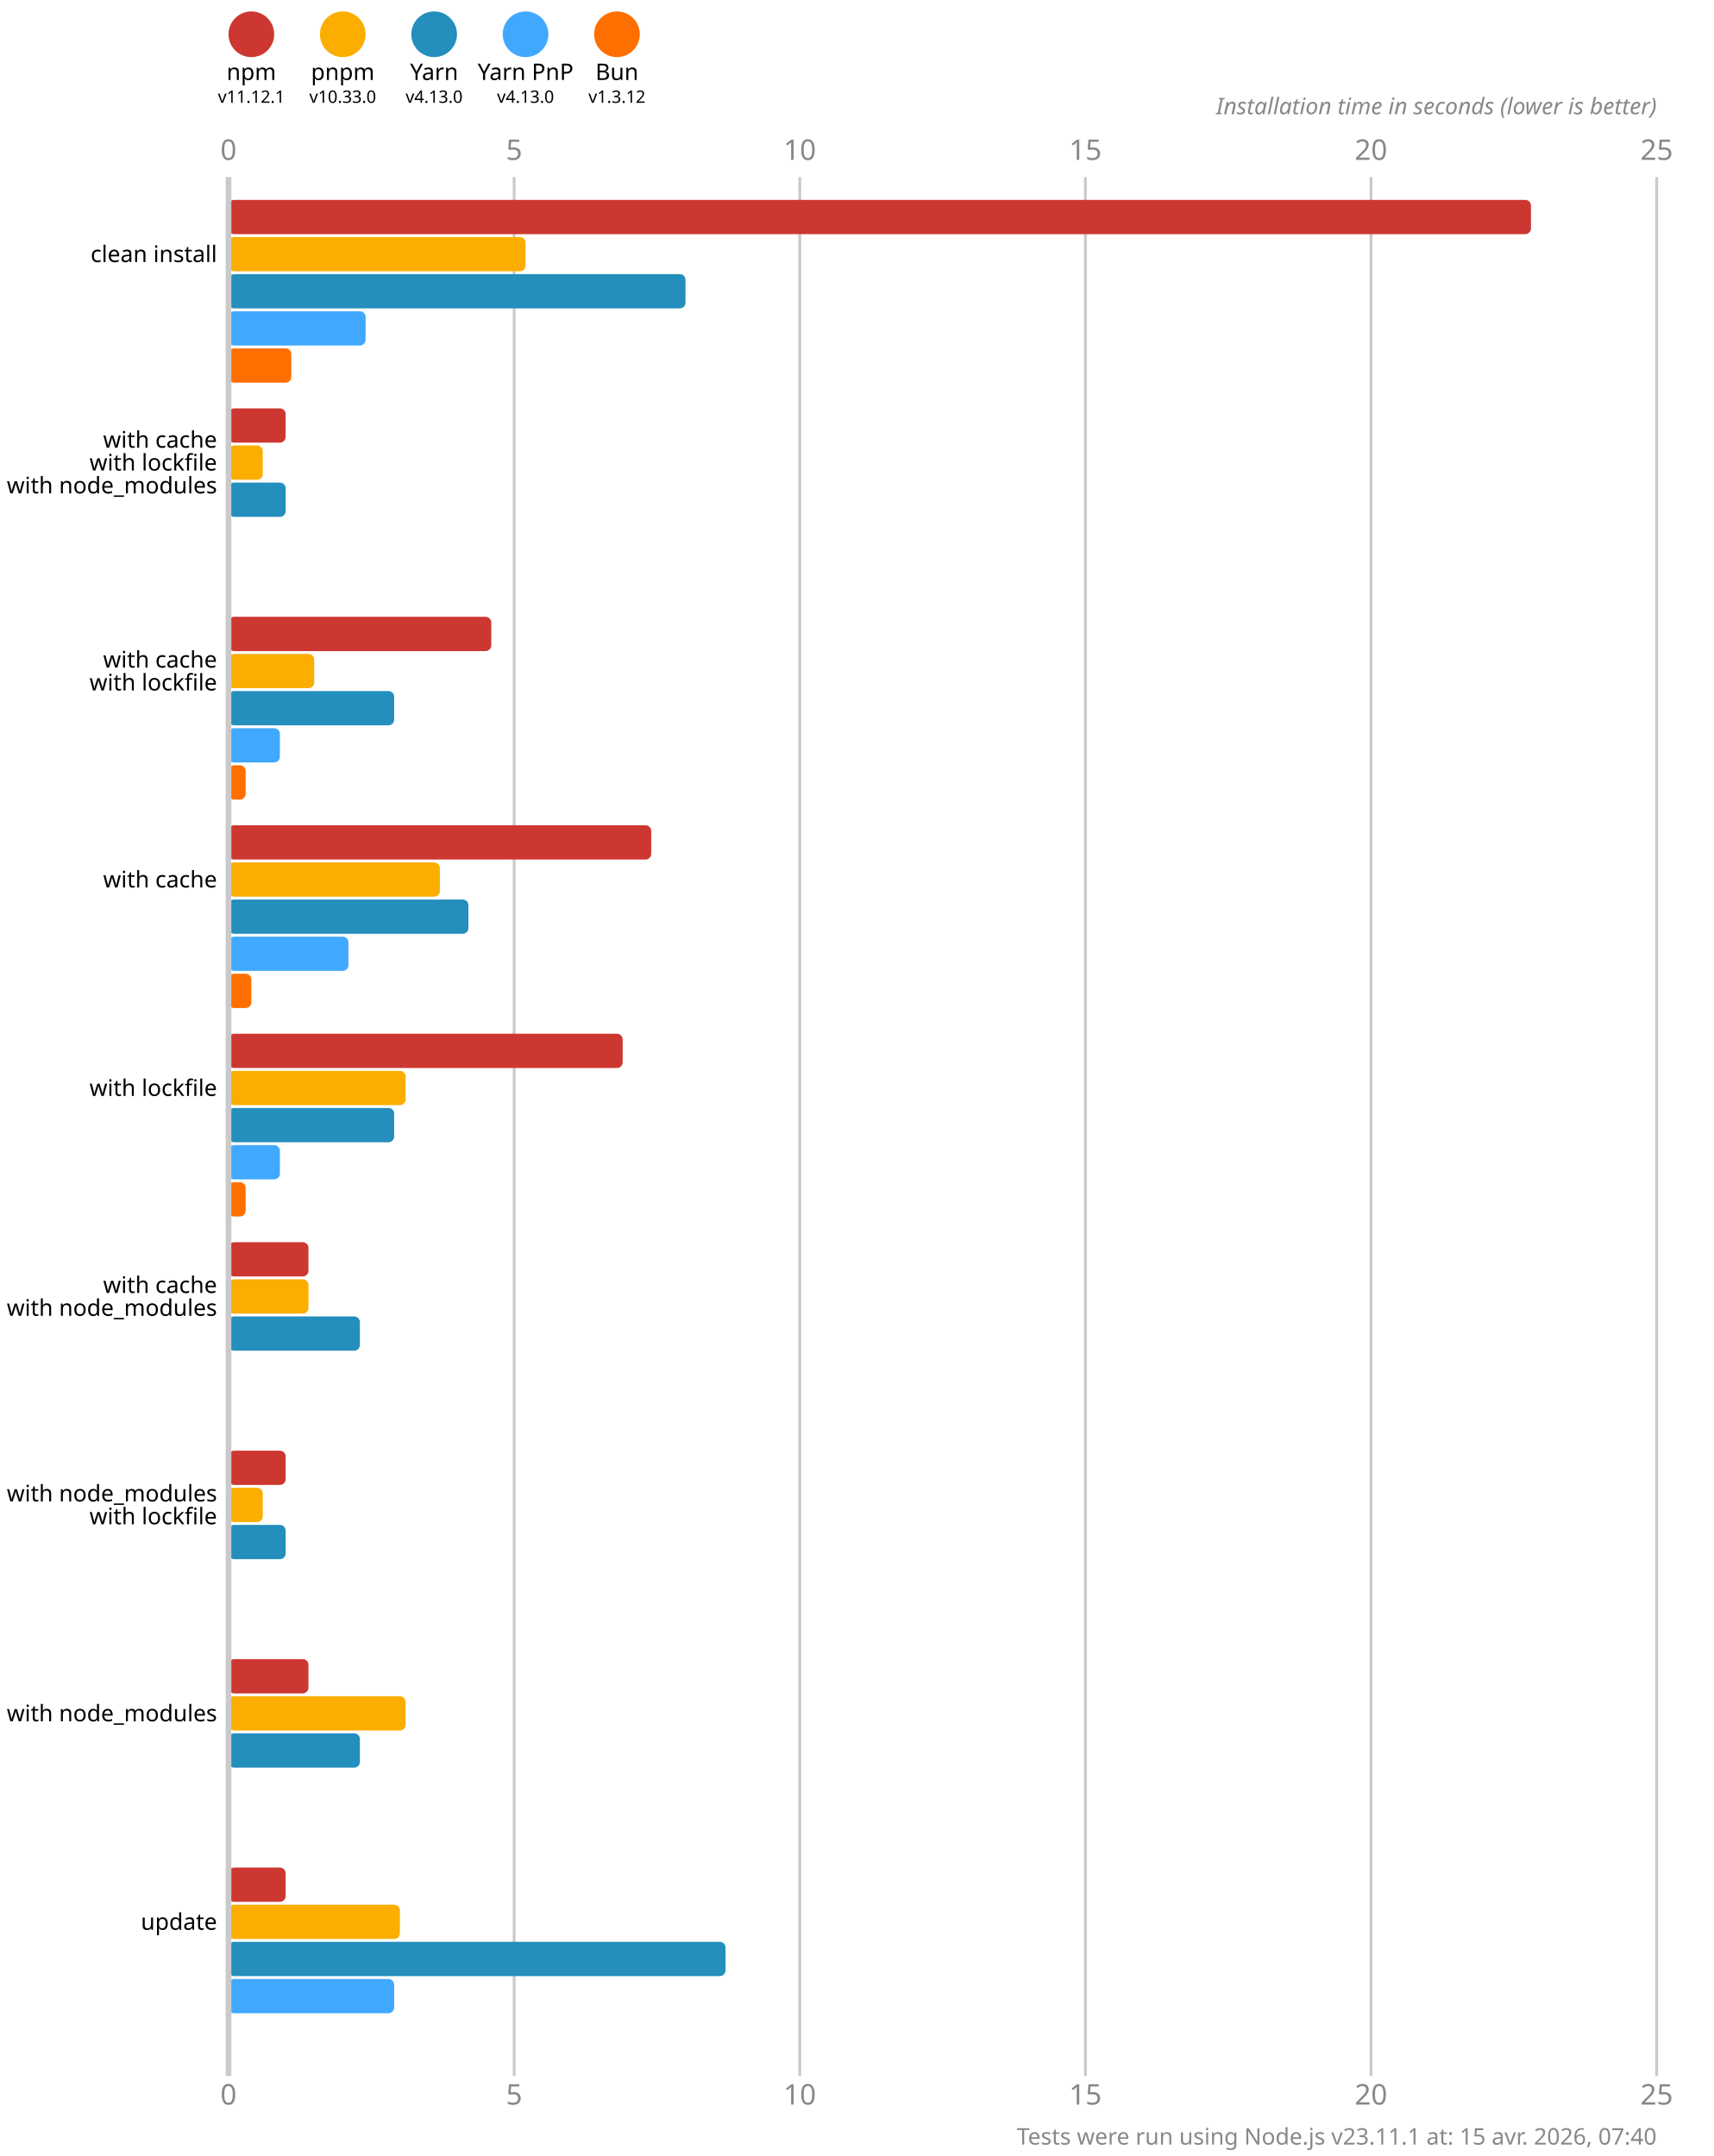
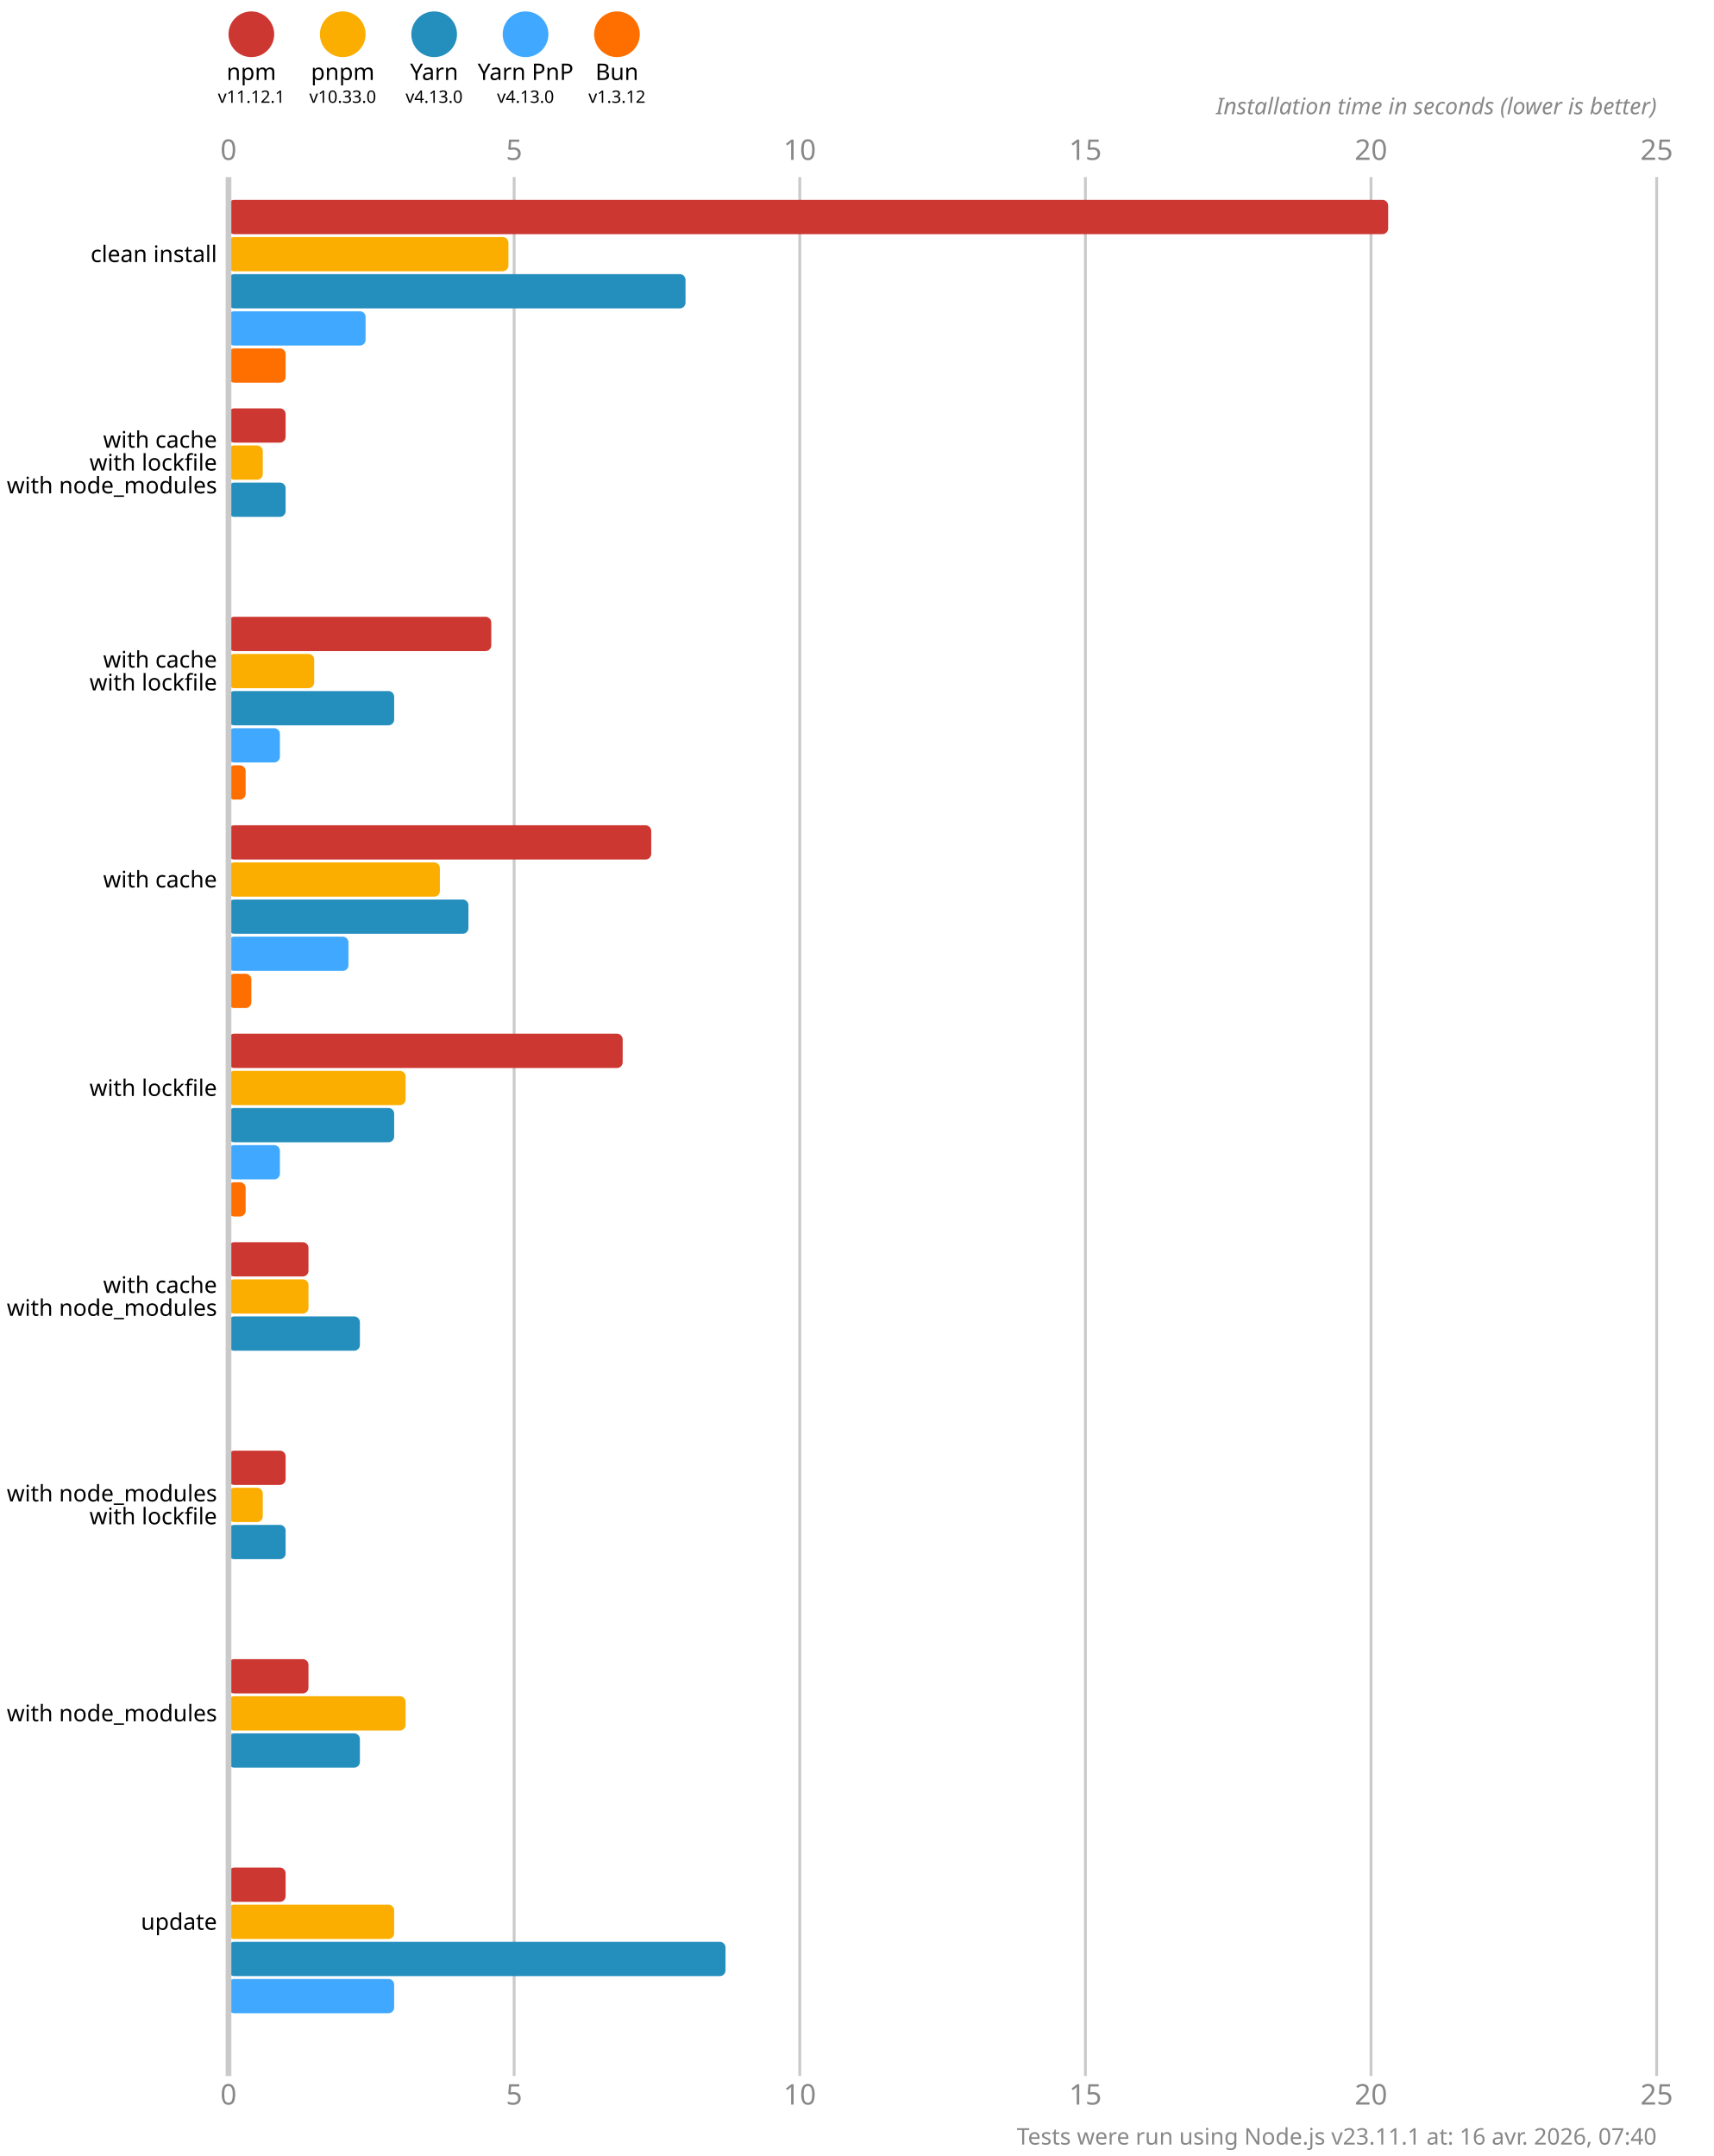
<svg xmlns="http://www.w3.org/2000/svg" version="1.1" viewBox="0 0 300 377.5">
  <style>
    .font { font-family: sans-serif; }
    .s3 { font-size: 3px; }
    .s4 { font-size: 4px; }
    .s5 { font-size: 5px; }
    .line { stroke: #cacaca; }
    .width { stroke-width: 0.5; }
    .text { fill: #888; }
  </style>
  <rect x="0" y="0" width="300" height="377.5" fill="#fff" />
  <circle cx="44" cy="6" r="4" fill="#cd3731" />
  <text x="44" y="14" class="font s4" text-anchor="middle">npm</text>
  <text x="44" y="18" class="font s3" text-anchor="middle">v11.12.1</text>
  <circle cx="60" cy="6" r="4" fill="#fbae00" />
  <text x="60" y="14" class="font s4" text-anchor="middle">pnpm</text>
  <text x="60" y="18" class="font s3" text-anchor="middle">v10.33.0</text>
  <circle cx="76" cy="6" r="4" fill="#248ebd" />
  <text x="76" y="14" class="font s4" text-anchor="middle">Yarn</text>
  <text x="76" y="18" class="font s3" text-anchor="middle">v4.13.0</text>
  <circle cx="92" cy="6" r="4" fill="#40a9ff" />
  <text x="92" y="14" class="font s4" text-anchor="middle">Yarn PnP</text>
  <text x="92" y="18" class="font s3" text-anchor="middle">v4.13.0</text>
  <circle cx="108" cy="6" r="4" fill="#ff6f00" />
  <text x="108" y="14" class="font s4" text-anchor="middle">Bun</text>
  <text x="108" y="18" class="font s3" text-anchor="middle">v1.3.12</text>
  <text x="40" y="28" class="font s5 text" text-anchor="middle">0</text>
  <text x="40" y="368.5" class="font s5 text" text-anchor="middle">0</text>
  <line x1="90" y1="31" x2="90" y2="363.5" class="line width" />
  <text x="90" y="28" class="font s5 text" text-anchor="middle">5</text>
  <text x="90" y="368.5" class="font s5 text" text-anchor="middle">5</text>
  <line x1="140" y1="31" x2="140" y2="363.5" class="line width" />
  <text x="140" y="28" class="font s5 text" text-anchor="middle">10</text>
  <text x="140" y="368.5" class="font s5 text" text-anchor="middle">10</text>
  <line x1="190" y1="31" x2="190" y2="363.5" class="line width" />
  <text x="190" y="28" class="font s5 text" text-anchor="middle">15</text>
  <text x="190" y="368.5" class="font s5 text" text-anchor="middle">15</text>
  <line x1="240" y1="31" x2="240" y2="363.5" class="line width" />
  <text x="240" y="28" class="font s5 text" text-anchor="middle">20</text>
  <text x="240" y="368.5" class="font s5 text" text-anchor="middle">20</text>
  <line x1="290" y1="31" x2="290" y2="363.5" class="line width" />
  <text x="290" y="28" class="font s5 text" text-anchor="middle">25</text>
  <text x="290" y="368.5" class="font s5 text" text-anchor="middle">25</text>
  <text x="290" y="20" class="font s4 text" font-style="italic" text-anchor="end">Installation time in seconds (lower is better)</text>
-   <rect x="40" y="35" width="228" height="6" fill="#cd3731" rx="1" ry="1" />
-   <rect x="40" y="41.5" width="52" height="6" fill="#fbae00" rx="1" ry="1" />
+   <rect x="40" y="35" width="203" height="6" fill="#cd3731" rx="1" ry="1" />
+   <rect x="40" y="41.5" width="49" height="6" fill="#fbae00" rx="1" ry="1" />
  <rect x="40" y="48" width="80" height="6" fill="#248ebd" rx="1" ry="1" />
  <rect x="40" y="54.5" width="24" height="6" fill="#40a9ff" rx="1" ry="1" />
-   <rect x="40" y="61" width="11" height="6" fill="#ff6f00" rx="1" ry="1" />
+   <rect x="40" y="61" width="10" height="6" fill="#ff6f00" rx="1" ry="1" />
  <rect x="40" y="71.5" width="10" height="6" fill="#cd3731" rx="1" ry="1" />
  <rect x="40" y="78" width="6" height="6" fill="#fbae00" rx="1" ry="1" />
  <rect x="40" y="84.5" width="10" height="6" fill="#248ebd" rx="1" ry="1" />
  <rect x="40" y="91" width="0" height="6" fill="#40a9ff" rx="1" ry="1" />
  <rect x="40" y="97.5" width="0" height="6" fill="#ff6f00" rx="1" ry="1" />
  <rect x="40" y="108" width="46" height="6" fill="#cd3731" rx="1" ry="1" />
  <rect x="40" y="114.5" width="15" height="6" fill="#fbae00" rx="1" ry="1" />
  <rect x="40" y="121" width="29" height="6" fill="#248ebd" rx="1" ry="1" />
  <rect x="40" y="127.5" width="9" height="6" fill="#40a9ff" rx="1" ry="1" />
  <rect x="40" y="134" width="3" height="6" fill="#ff6f00" rx="1" ry="1" />
  <rect x="40" y="144.5" width="74" height="6" fill="#cd3731" rx="1" ry="1" />
  <rect x="40" y="151" width="37" height="6" fill="#fbae00" rx="1" ry="1" />
  <rect x="40" y="157.5" width="42" height="6" fill="#248ebd" rx="1" ry="1" />
  <rect x="40" y="164" width="21" height="6" fill="#40a9ff" rx="1" ry="1" />
  <rect x="40" y="170.5" width="4" height="6" fill="#ff6f00" rx="1" ry="1" />
  <rect x="40" y="181" width="69" height="6" fill="#cd3731" rx="1" ry="1" />
  <rect x="40" y="187.5" width="31" height="6" fill="#fbae00" rx="1" ry="1" />
  <rect x="40" y="194" width="29" height="6" fill="#248ebd" rx="1" ry="1" />
  <rect x="40" y="200.5" width="9" height="6" fill="#40a9ff" rx="1" ry="1" />
  <rect x="40" y="207" width="3" height="6" fill="#ff6f00" rx="1" ry="1" />
  <rect x="40" y="217.5" width="14" height="6" fill="#cd3731" rx="1" ry="1" />
  <rect x="40" y="224" width="14" height="6" fill="#fbae00" rx="1" ry="1" />
  <rect x="40" y="230.5" width="23" height="6" fill="#248ebd" rx="1" ry="1" />
  <rect x="40" y="237" width="0" height="6" fill="#40a9ff" rx="1" ry="1" />
  <rect x="40" y="243.5" width="0" height="6" fill="#ff6f00" rx="1" ry="1" />
  <rect x="40" y="254" width="10" height="6" fill="#cd3731" rx="1" ry="1" />
  <rect x="40" y="260.5" width="6" height="6" fill="#fbae00" rx="1" ry="1" />
  <rect x="40" y="267" width="10" height="6" fill="#248ebd" rx="1" ry="1" />
  <rect x="40" y="273.5" width="0" height="6" fill="#40a9ff" rx="1" ry="1" />
  <rect x="40" y="280" width="0" height="6" fill="#ff6f00" rx="1" ry="1" />
  <rect x="40" y="290.5" width="14" height="6" fill="#cd3731" rx="1" ry="1" />
  <rect x="40" y="297" width="31" height="6" fill="#fbae00" rx="1" ry="1" />
  <rect x="40" y="303.5" width="23" height="6" fill="#248ebd" rx="1" ry="1" />
  <rect x="40" y="310" width="0" height="6" fill="#40a9ff" rx="1" ry="1" />
  <rect x="40" y="316.5" width="0" height="6" fill="#ff6f00" rx="1" ry="1" />
  <rect x="40" y="327" width="10" height="6" fill="#cd3731" rx="1" ry="1" />
-   <rect x="40" y="333.5" width="30" height="6" fill="#fbae00" rx="1" ry="1" />
+   <rect x="40" y="333.5" width="29" height="6" fill="#fbae00" rx="1" ry="1" />
  <rect x="40" y="340" width="87" height="6" fill="#248ebd" rx="1" ry="1" />
  <rect x="40" y="346.5" width="29" height="6" fill="#40a9ff" rx="1" ry="1" />
  <rect x="40" y="353" width="0" height="6" fill="#ff6f00" rx="1" ry="1" />
  <line x1="40" y1="31" x2="40" y2="363.5" class="line" />
  <text x="38" y="44.5" class="font s4" dominant-baseline="middle" text-anchor="end">clean install</text>
  <text x="38" y="77" class="font s4" dominant-baseline="middle" text-anchor="end">with cache</text>
  <text x="38" y="81" class="font s4" dominant-baseline="middle" text-anchor="end">with lockfile</text>
  <text x="38" y="85" class="font s4" dominant-baseline="middle" text-anchor="end">with node_modules</text>
  <text x="38" y="115.5" class="font s4" dominant-baseline="middle" text-anchor="end">with cache</text>
  <text x="38" y="119.5" class="font s4" dominant-baseline="middle" text-anchor="end">with lockfile</text>
  <text x="38" y="154" class="font s4" dominant-baseline="middle" text-anchor="end">with cache</text>
  <text x="38" y="190.5" class="font s4" dominant-baseline="middle" text-anchor="end">with lockfile</text>
  <text x="38" y="225" class="font s4" dominant-baseline="middle" text-anchor="end">with cache</text>
  <text x="38" y="229" class="font s4" dominant-baseline="middle" text-anchor="end">with node_modules</text>
  <text x="38" y="261.5" class="font s4" dominant-baseline="middle" text-anchor="end">with node_modules</text>
  <text x="38" y="265.5" class="font s4" dominant-baseline="middle" text-anchor="end">with lockfile</text>
  <text x="38" y="300" class="font s4" dominant-baseline="middle" text-anchor="end">with node_modules</text>
  <text x="38" y="336.5" class="font s4" dominant-baseline="middle" text-anchor="end">update</text>
-   <text x="290" y="375.5" class="font s4 text" text-anchor="end">Tests were run using Node.js v23.11.1 at: 15 avr. 2026, 07:40</text>
+   <text x="290" y="375.5" class="font s4 text" text-anchor="end">Tests were run using Node.js v23.11.1 at: 16 avr. 2026, 07:40</text>
</svg>
